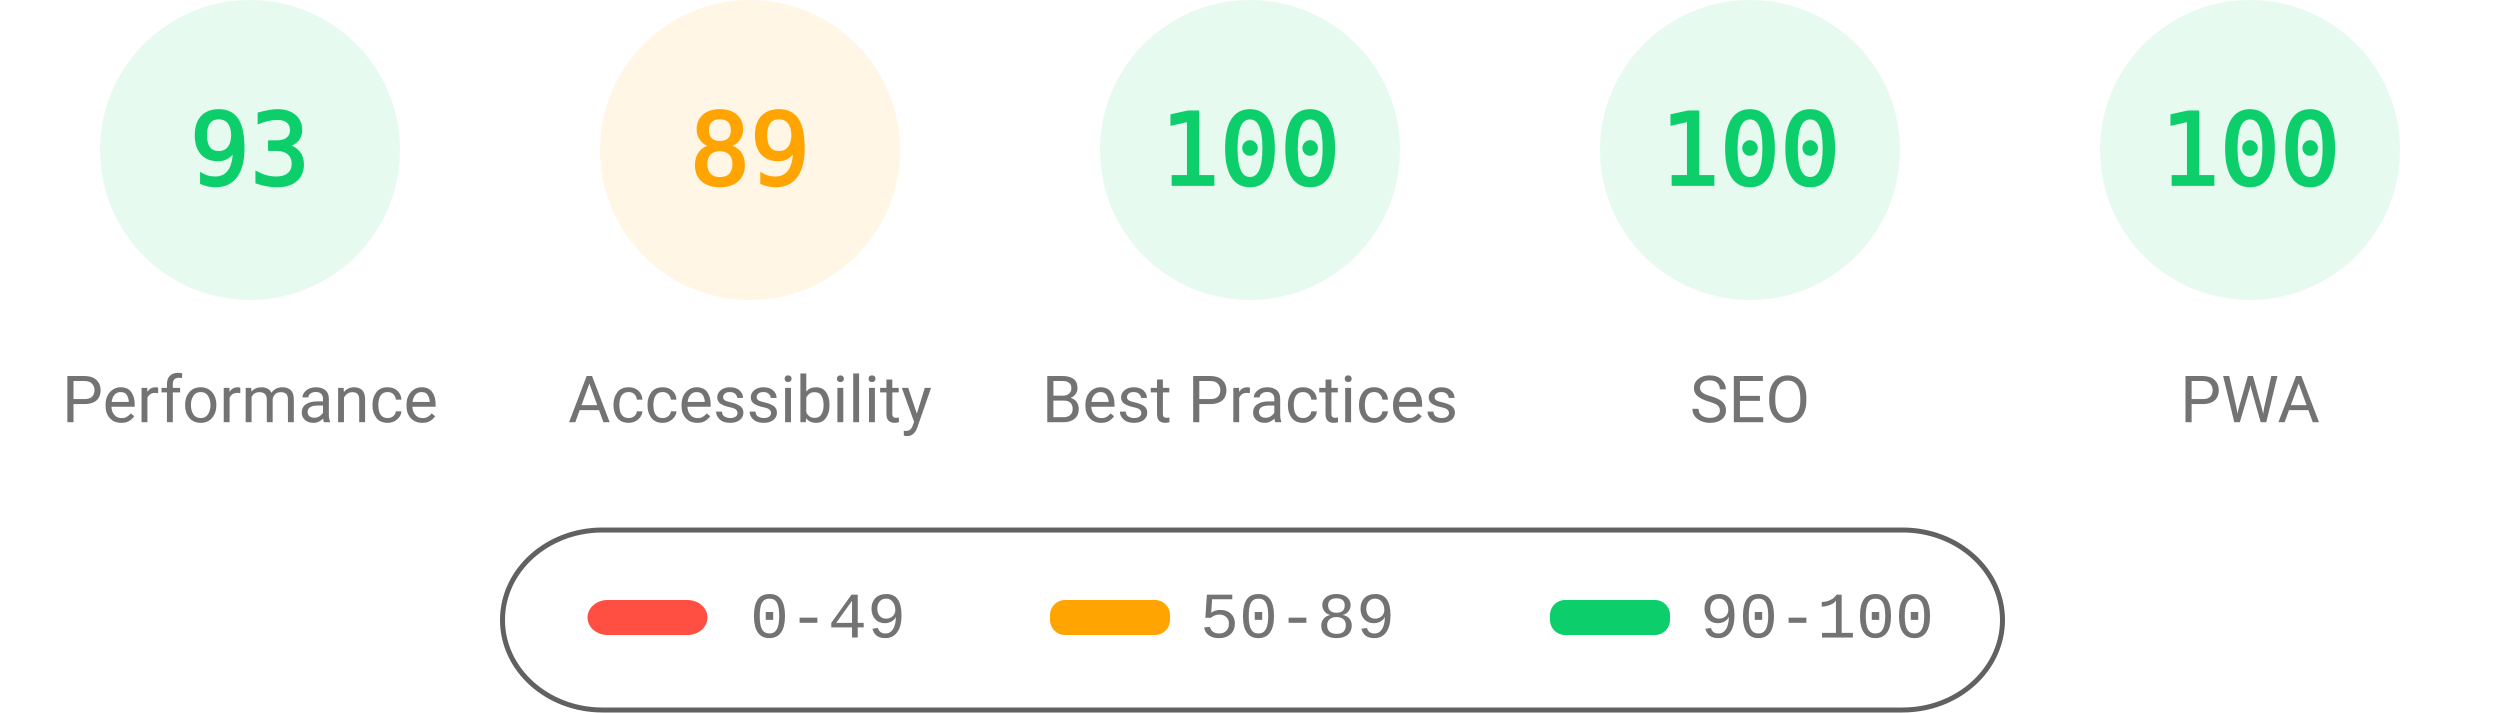
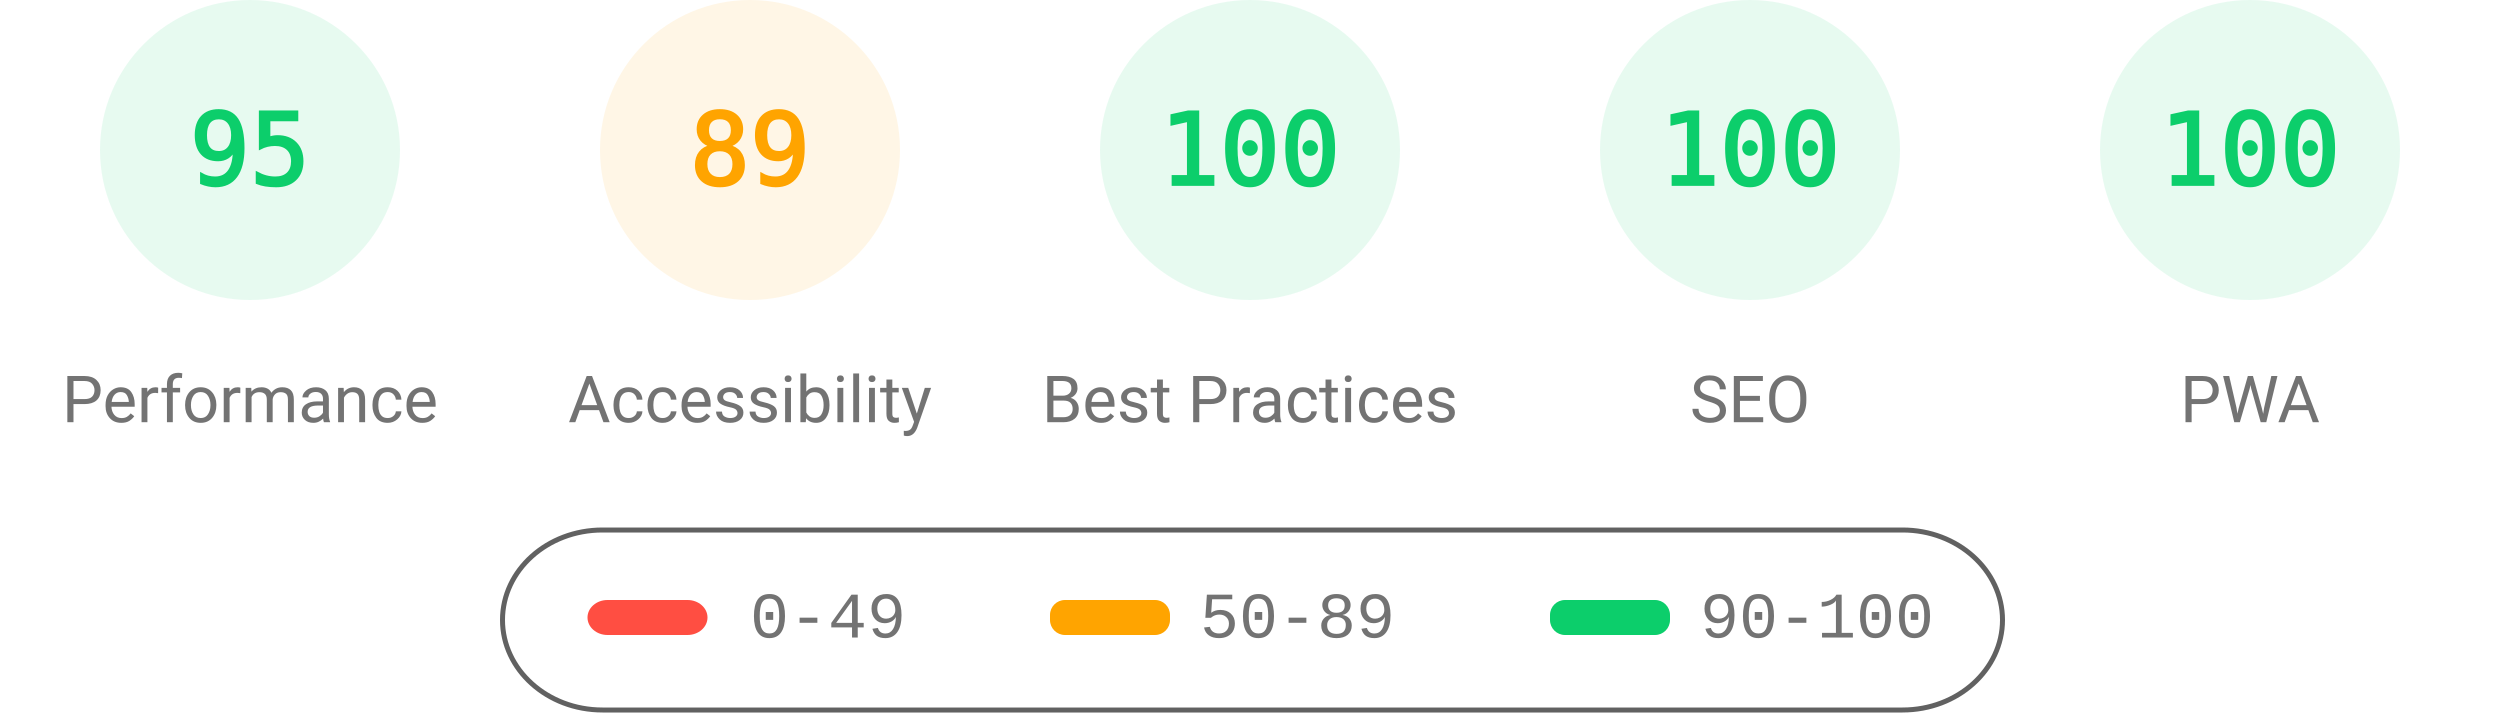
<svg xmlns="http://www.w3.org/2000/svg" fill="none" width="1000" height="285">
  <style>.gauge-base{opacity:.1}.gauge-arc{fill:none;animation-delay:250ms;stroke-linecap:round;transform:rotate(-90deg);transform-origin:100px 60px;animation:load-gauge 1s ease forwards}.guage-text{font-size:40px;font-family:monospace;text-align:center}.guage-red{color:#ff4e42;fill:#ff4e42;stroke:#ff4e42}.guage-orange{color:#ffa400;fill:#ffa400;stroke:#ffa400}.guage-green{color:#0cce6b;fill:#0cce6b;stroke:#0cce6b}.guage-undefined{color:#5c5c5c;fill:#5c5c5c;stroke:#5c5c5c}.guage-title{color:#737373;fill:#737373;stroke:none;font-size:26px;line-height:26px;font-family:Roboto,Halvetica,Arial,sans-serif}@keyframes load-gauge{from{stroke-dasharray:0 352.858}}</style>
  <svg class="guage-div guage-perf guage-green" viewBox="0 0 200 200" width="200" height="200">
    <circle class="gauge-base" r="56" cx="100" cy="60" stroke-width="8" />
-     <circle class="gauge-arc guage-arc-1" r="56" cx="100" cy="60" stroke-width="8" style="stroke-dasharray:327.228,351.858" />
-     <text class="guage-text" x="100" y="60" alignment-baseline="central" dominant-baseline="central" text-anchor="middle">93</text>
+     <circle class="gauge-arc guage-arc-1" r="56" cx="100" cy="60" stroke-width="8" style="stroke-dasharray:334.265,351.858" />
+     <text class="guage-text" x="100" y="60" alignment-baseline="central" dominant-baseline="central" text-anchor="middle">95</text>
    <text class="guage-title" x="100" y="160" alignment-baseline="central" dominant-baseline="central" text-anchor="middle">Performance</text>
  </svg>
  <svg class="guage-div guage-acc guage-orange" viewBox="0 0 200 200" width="200" height="200" x="200">
    <circle class="gauge-base" r="56" cx="100" cy="60" stroke-width="8" />
    <circle class="gauge-arc guage-arc-2" r="56" cx="100" cy="60" stroke-width="8" style="stroke-dasharray:313.154,351.858" />
    <text class="guage-text" x="100" y="60" alignment-baseline="central" dominant-baseline="central" text-anchor="middle">89</text>
    <text class="guage-title" x="100" y="160" alignment-baseline="central" dominant-baseline="central" text-anchor="middle">Accessibility</text>
  </svg>
  <svg class="guage-div guage-best guage-green" viewBox="0 0 200 200" width="200" height="200" x="400">
    <circle class="gauge-base" r="56" cx="100" cy="60" stroke-width="8" />
    <circle class="gauge-arc guage-arc-3" r="56" cx="100" cy="60" stroke-width="8" style="stroke-dasharray:351.858,351.858" />
    <text class="guage-text" x="100" y="60" alignment-baseline="central" dominant-baseline="central" text-anchor="middle">100</text>
    <text class="guage-title" x="100" y="160" alignment-baseline="central" dominant-baseline="central" text-anchor="middle">Best Practices</text>
  </svg>
  <svg class="guage-div guage-seo guage-green" viewBox="0 0 200 200" width="200" height="200" x="600">
    <circle class="gauge-base" r="56" cx="100" cy="60" stroke-width="8" />
    <circle class="gauge-arc guage-arc-4" r="56" cx="100" cy="60" stroke-width="8" style="stroke-dasharray:351.858,351.858" />
    <text class="guage-text" x="100" y="60" alignment-baseline="central" dominant-baseline="central" text-anchor="middle">100</text>
    <text class="guage-title" x="100" y="160" alignment-baseline="central" dominant-baseline="central" text-anchor="middle">SEO</text>
  </svg>
  <svg class="guage-div guage-pwa guage-green" viewBox="0 0 200 200" width="200" height="200" x="800">
    <circle class="gauge-base" r="56" cx="100" cy="60" stroke-width="8" />
    <circle class="gauge-arc guage-arc-4" r="56" cx="100" cy="60" stroke-width="8" style="stroke-dasharray:351.858,351.858" />
    <text class="guage-text" x="100" y="60" alignment-baseline="central" dominant-baseline="central" text-anchor="middle">100</text>
    <text class="guage-title" x="100" y="160" alignment-baseline="central" dominant-baseline="central" text-anchor="middle">PWA</text>
  </svg>
  <svg width="604" height="76" x="200" y="210">
    <path fill="none" id="canvas_background" d="M-1-1h604v80H-1z" />
    <rect fill-opacity="0" stroke="#616161" stroke-width="2" rx="40" id="svg_2" height="72" width="600" y="2" x="1" fill="#000" />
    <rect stroke="#000" rx="8" id="svg_3" height="14" width="48" y="30" x="35" stroke-opacity="null" stroke-width="0" fill="#ff4e42" />
    <rect stroke="#000" rx="6" id="svg_4" height="14" width="48" y="30" x="220" stroke-opacity="null" stroke-width="0" fill="#ffa400" />
    <rect stroke="#000" rx="6" id="svg_5" height="14" width="48" y="30" x="420" stroke-opacity="null" stroke-width="0" fill="#0cce6b" />
    <text xml:space="preserve" text-anchor="start" font-family="'Courier New', Courier, monospace" font-size="26" id="svg_6" y="45" x="100" stroke-opacity="null" stroke-width="0" stroke="#000" fill="#737373">0-49</text>
    <text xml:space="preserve" text-anchor="start" font-family="'Courier New', Courier, monospace" font-size="26" id="svg_7" y="45" x="280" stroke-opacity="null" stroke-width="0" stroke="#000" fill="#737373">50-89</text>
    <text xml:space="preserve" text-anchor="start" font-family="'Courier New', Courier, monospace" font-size="26" id="svg_8" y="45" x="480" stroke-opacity="null" stroke-width="0" stroke="#000" fill="#737373">90-100</text>
  </svg>
</svg>
